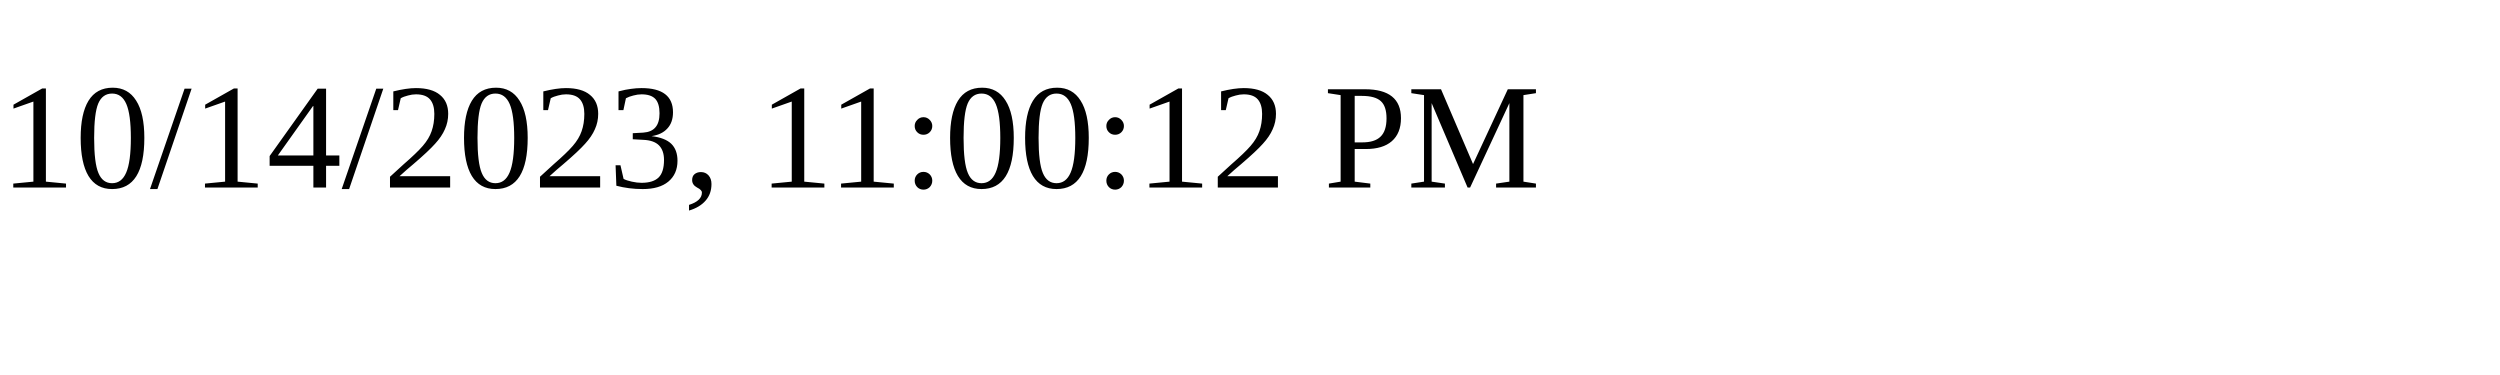
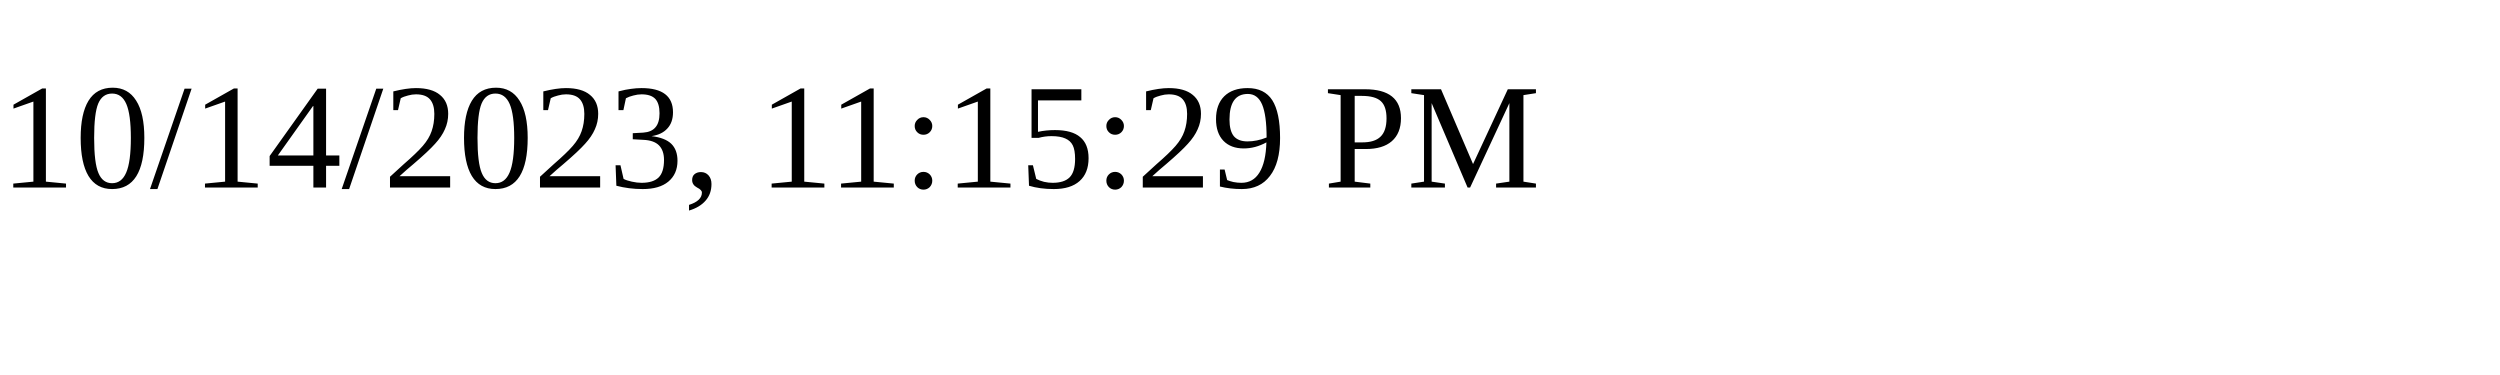
<svg xmlns="http://www.w3.org/2000/svg" height="30" width="200">
-   <text x="0" y="15">10/14/2023, 11:00:12 PM</text>
+   <text x="0" y="15">10/14/2023, 11:15:29 PM</text>
</svg>
